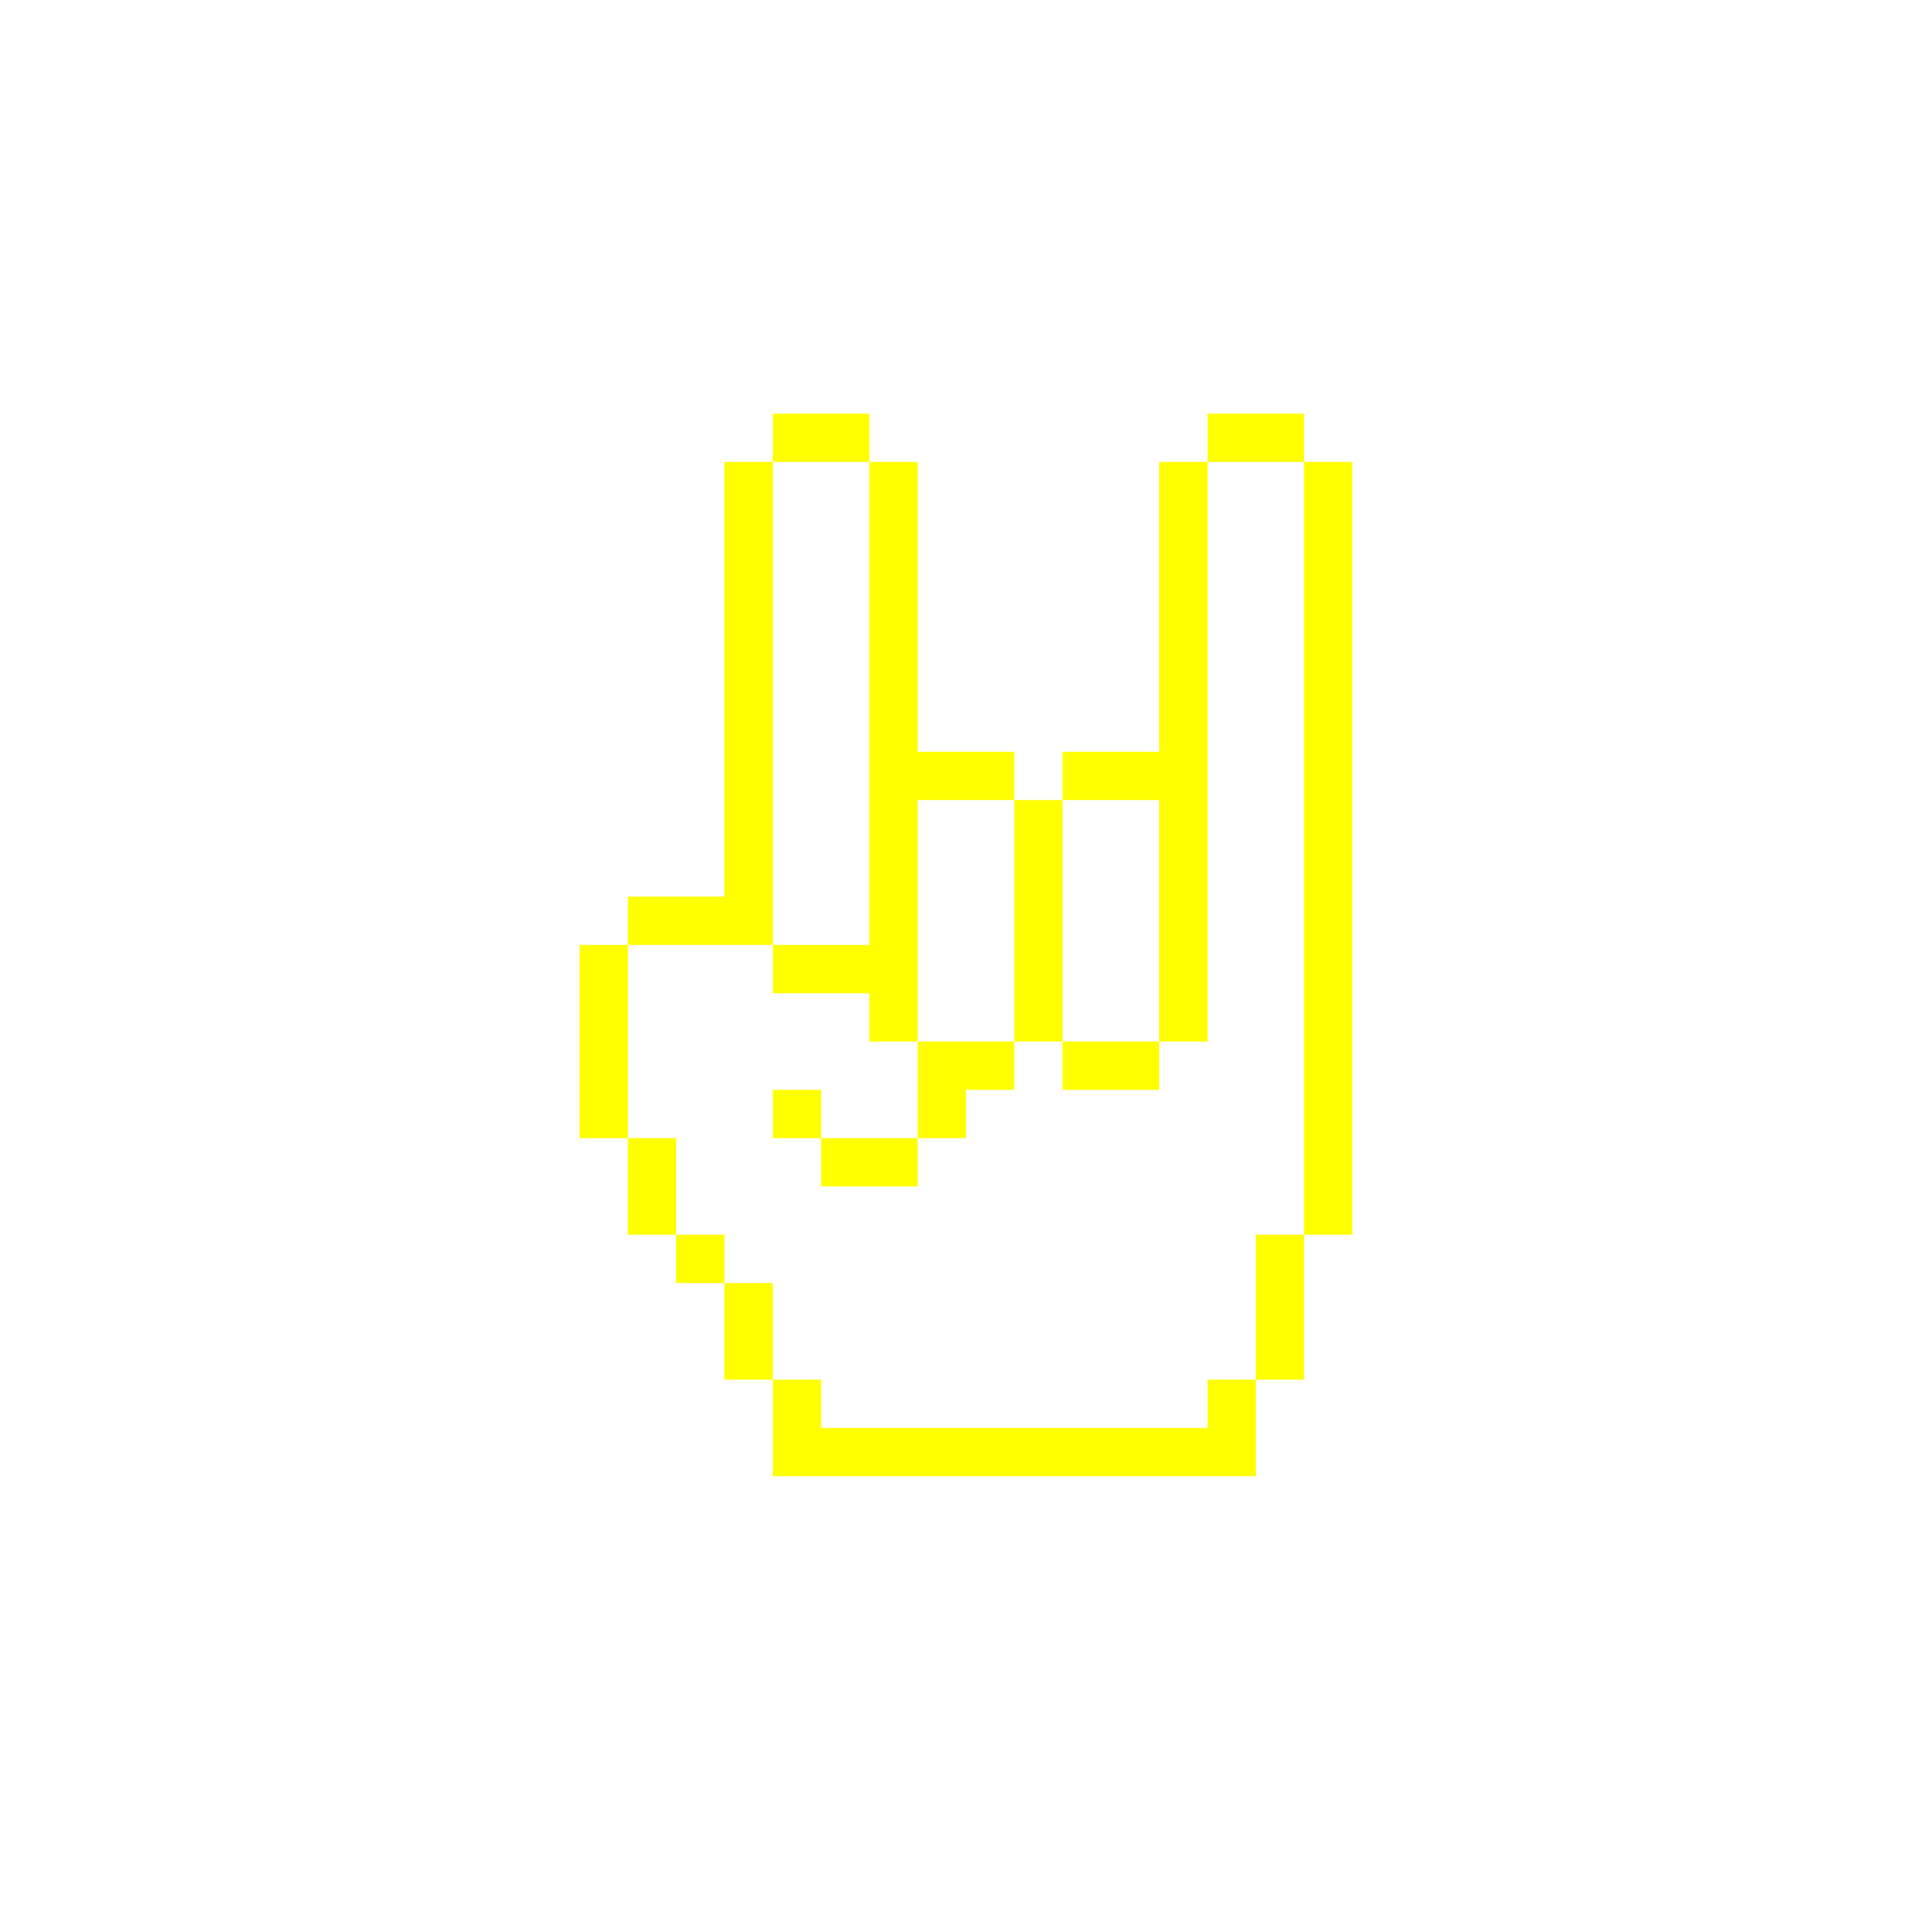
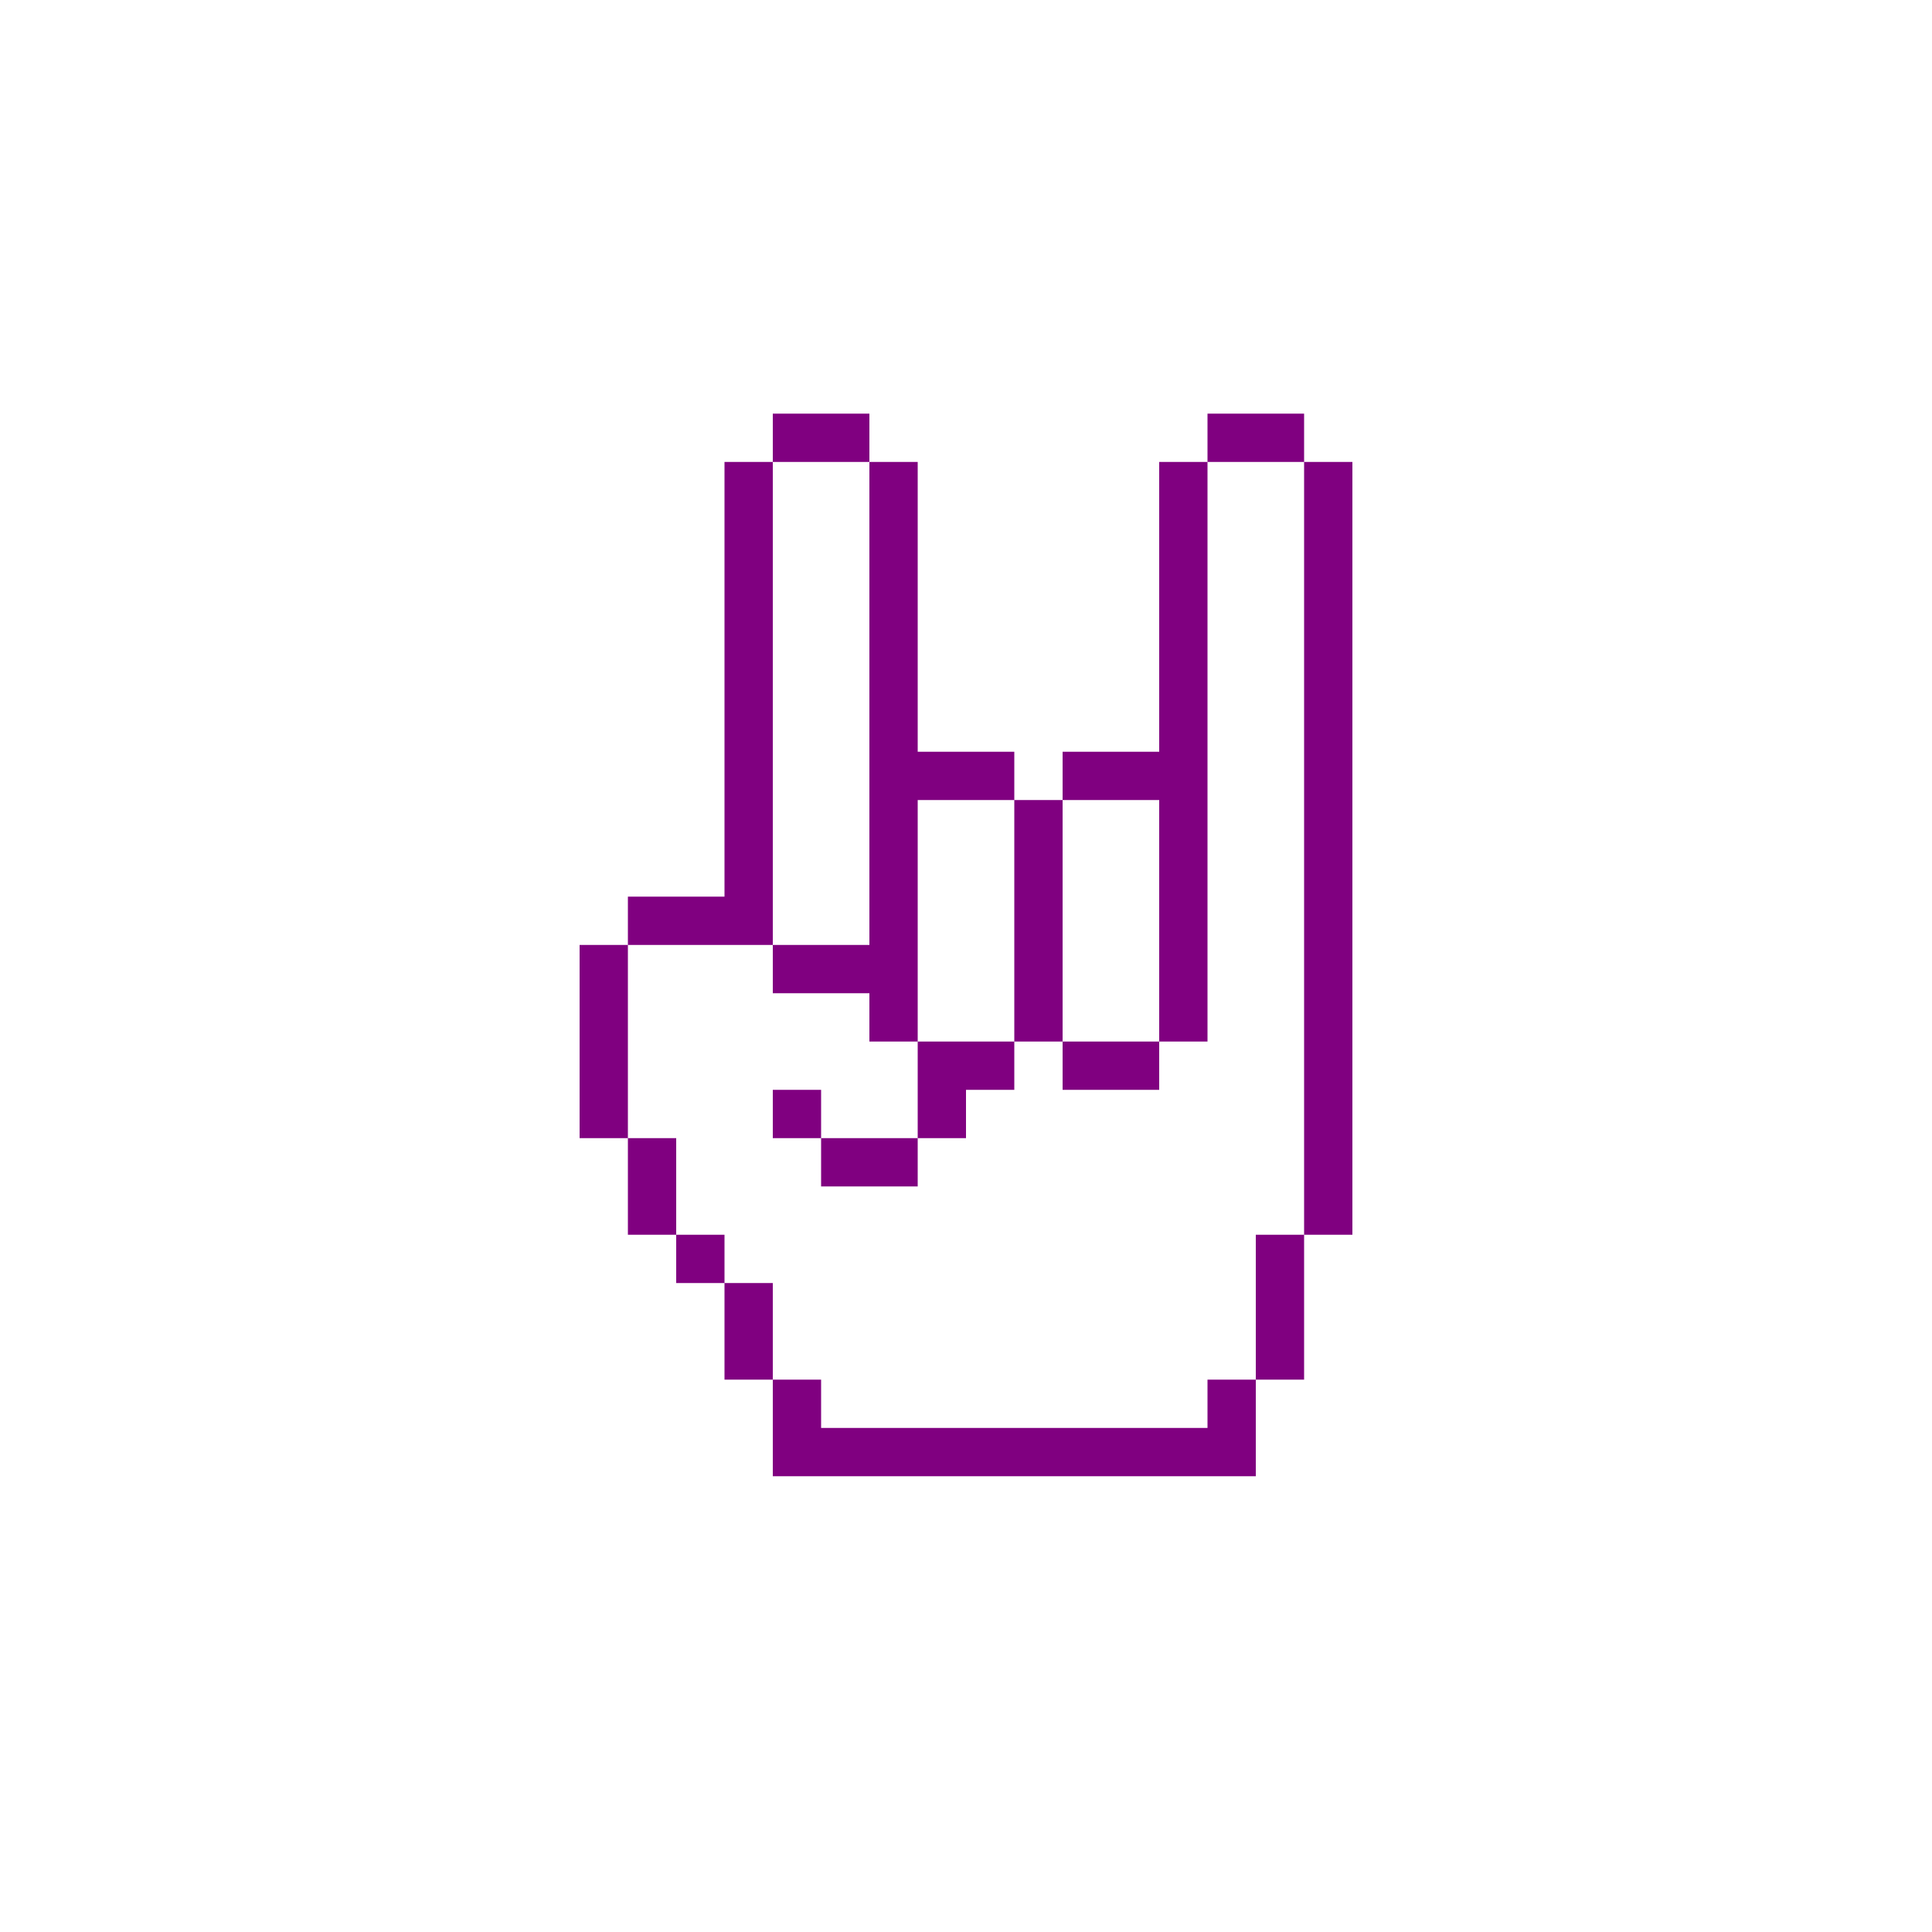
- <svg xmlns="http://www.w3.org/2000/svg" version="1.1" x="0px" y="0px" viewBox="0 0 100 100" style="enable-background:new 0 0 100 100; fill:yellow" xml:space="preserve">
+ <svg xmlns="http://www.w3.org/2000/svg" version="1.1" x="0px" y="0px" viewBox="0 0 100 100" style="enable-background:new 0 0 100 100; fill:purple" xml:space="preserve">
  <path class="st0" d="M47.5,41.41H45 M70,53.91h-2.5v2.5H70V53.91z M62.5,46.41H60v2.5h2.5V46.41z M62.5,48.91H60v2.5h2.5V48.91z   M62.5,51.41H60v2.5h2.5V51.41z M62.5,41.41H60v2.5h2.5V41.41z M62.5,41.41H60 M70,46.41h-2.5v2.5H70V46.41z M70,43.91h-2.5v2.5H70  V43.91z M70,41.41h-2.5v2.5H70V41.41z M70,38.91h-2.5v2.5H70V38.91z M70,36.41h-2.5v2.5H70V36.41z M70,33.91h-2.5v2.5H70V33.91z   M70,31.41h-2.5v2.5H70V31.41z M70,28.91h-2.5v2.5H70V28.91z M70,26.41h-2.5v2.5H70V26.41z M70,23.91h-2.5v2.5H70V23.91z M70,48.91  h-2.5v2.5H70V48.91z M70,51.41h-2.5v2.5H70V51.41z M70,56.41h-2.5v2.5H70V56.41z M70,58.91h-2.5v2.5H70V58.91z M70,61.41h-2.5v2.5  H70V61.41z M67.5,63.91H65v2.5h2.5V63.91z M67.5,66.41H65v2.5h2.5V66.41z M67.5,68.91H65v2.5h2.5V68.91z M65,71.41h-2.5v2.5H65  V71.41z M65,73.91h-2.5v2.5H65V73.91z M62.5,73.91H60v2.5h2.5V73.91z M60,73.91h-2.5v2.5H60V73.91z M57.5,73.91H55v2.5h2.5V73.91z   M55,73.91h-2.5v2.5H55V73.91z M52.5,73.91H50v2.5h2.5V73.91z M50,73.91h-2.5v2.5H50V73.91z M47.5,73.91H45v2.5h2.5V73.91z   M45,73.91h-2.5v2.5H45V73.91z M42.5,73.91H40v2.5h2.5V73.91z M62.5,43.91H60v2.5h2.5V43.91z M47.5,41.41H45v2.5h2.5V41.41z   M47.5,43.91H45v2.5h2.5V43.91z M47.5,46.41H45v2.5h2.5V46.41z M47.5,48.91H45v2.5h2.5V48.91z M40,41.41h-2.5 M40,41.41h-2.5v2.5H40  V41.41z M40,38.91h-2.5v2.5H40V38.91z M47.5,38.91H45v2.5h2.5V38.91z M65,21.41h-2.5v2.5H65V21.41z M50,38.91h-2.5v2.5H50V38.91z   M52.5,38.91H50v2.5h2.5V38.91z M55,41.41h-2.5v2.5H55V41.41z M55,43.91h-2.5v2.5H55V43.91z M55,46.41h-2.5v2.5H55V46.41z M55,48.91  h-2.5v2.5H55V48.91z M55,51.41h-2.5v2.5H55V51.41z M57.5,53.91H55v2.5h2.5V53.91z M60,53.91h-2.5v2.5H60V53.91z M52.5,53.91H50v2.5  h2.5V53.91z M57.5,38.91H55v2.5h2.5V38.91z M60,38.91h-2.5v2.5H60V38.91z M67.5,21.41H65v2.5h2.5V21.41z M40,43.91h-2.5v2.5H40  V43.91z M40,46.41h-2.5v2.5H40V46.41z M42.5,48.91H40v2.5h2.5V48.91z M45,48.91h-2.5v2.5H45V48.91z M47.5,51.41H45v2.5h2.5V51.41z   M50,53.91h-2.5v2.5H50V53.91z M50,56.41h-2.5v2.5H50V56.41z M47.5,58.91H45v2.5h2.5V58.91z M45,58.91h-2.5v2.5H45V58.91z   M42.5,56.41H40v2.5h2.5V56.41z M37.5,46.41H35v2.5h2.5V46.41z M35,46.41h-2.5v2.5H35V46.41z M32.5,48.91H30v2.5h2.5V48.91z   M32.5,51.41H30v2.5h2.5V51.41z M32.5,53.91H30v2.5h2.5V53.91z M32.5,56.41H30v2.5h2.5V56.41z M35,58.91h-2.5v2.5H35V58.91z   M35,61.41h-2.5v2.5H35V61.41z M37.5,63.91H35v2.5h2.5V63.91z M40,66.41h-2.5v2.5H40V66.41z M40,68.91h-2.5v2.5H40V68.91z   M42.5,71.41H40v2.5h2.5V71.41z M42.5,73.91H40v2.5h2.5V73.91z M42.5,21.41H40v2.5h2.5V21.41z M45,21.41h-2.5v2.5H45V21.41z   M47.5,23.91H45v2.5h2.5V23.91z M47.5,26.41H45v2.5h2.5V26.41z M47.5,28.91H45v2.5h2.5V28.91z M47.5,31.41H45v2.5h2.5V31.41z   M47.5,33.91H45v2.5h2.5V33.91z M47.5,38.91v-2.5H45v2.5 M40,23.91h-2.5v2.5H40V23.91z M40,26.41h-2.5v2.5H40V26.41z M40,28.91h-2.5  v2.5H40V28.91z M40,31.41h-2.5v2.5H40V31.41z M40,33.91h-2.5v2.5H40V33.91z M40,38.91v-2.5h-2.5v2.5 M62.5,28.91H60v2.5h2.5V28.91z   M62.5,26.41H60v2.5h2.5V26.41z M62.5,23.91H60v2.5h2.5V23.91z M62.5,31.41H60v2.5h2.5V31.41z M62.5,33.91H60v2.5h2.5V33.91z   M62.5,36.41H60v2.5h2.5V36.41z M62.5,38.91H60v2.5h2.5V38.91z" />
</svg>
